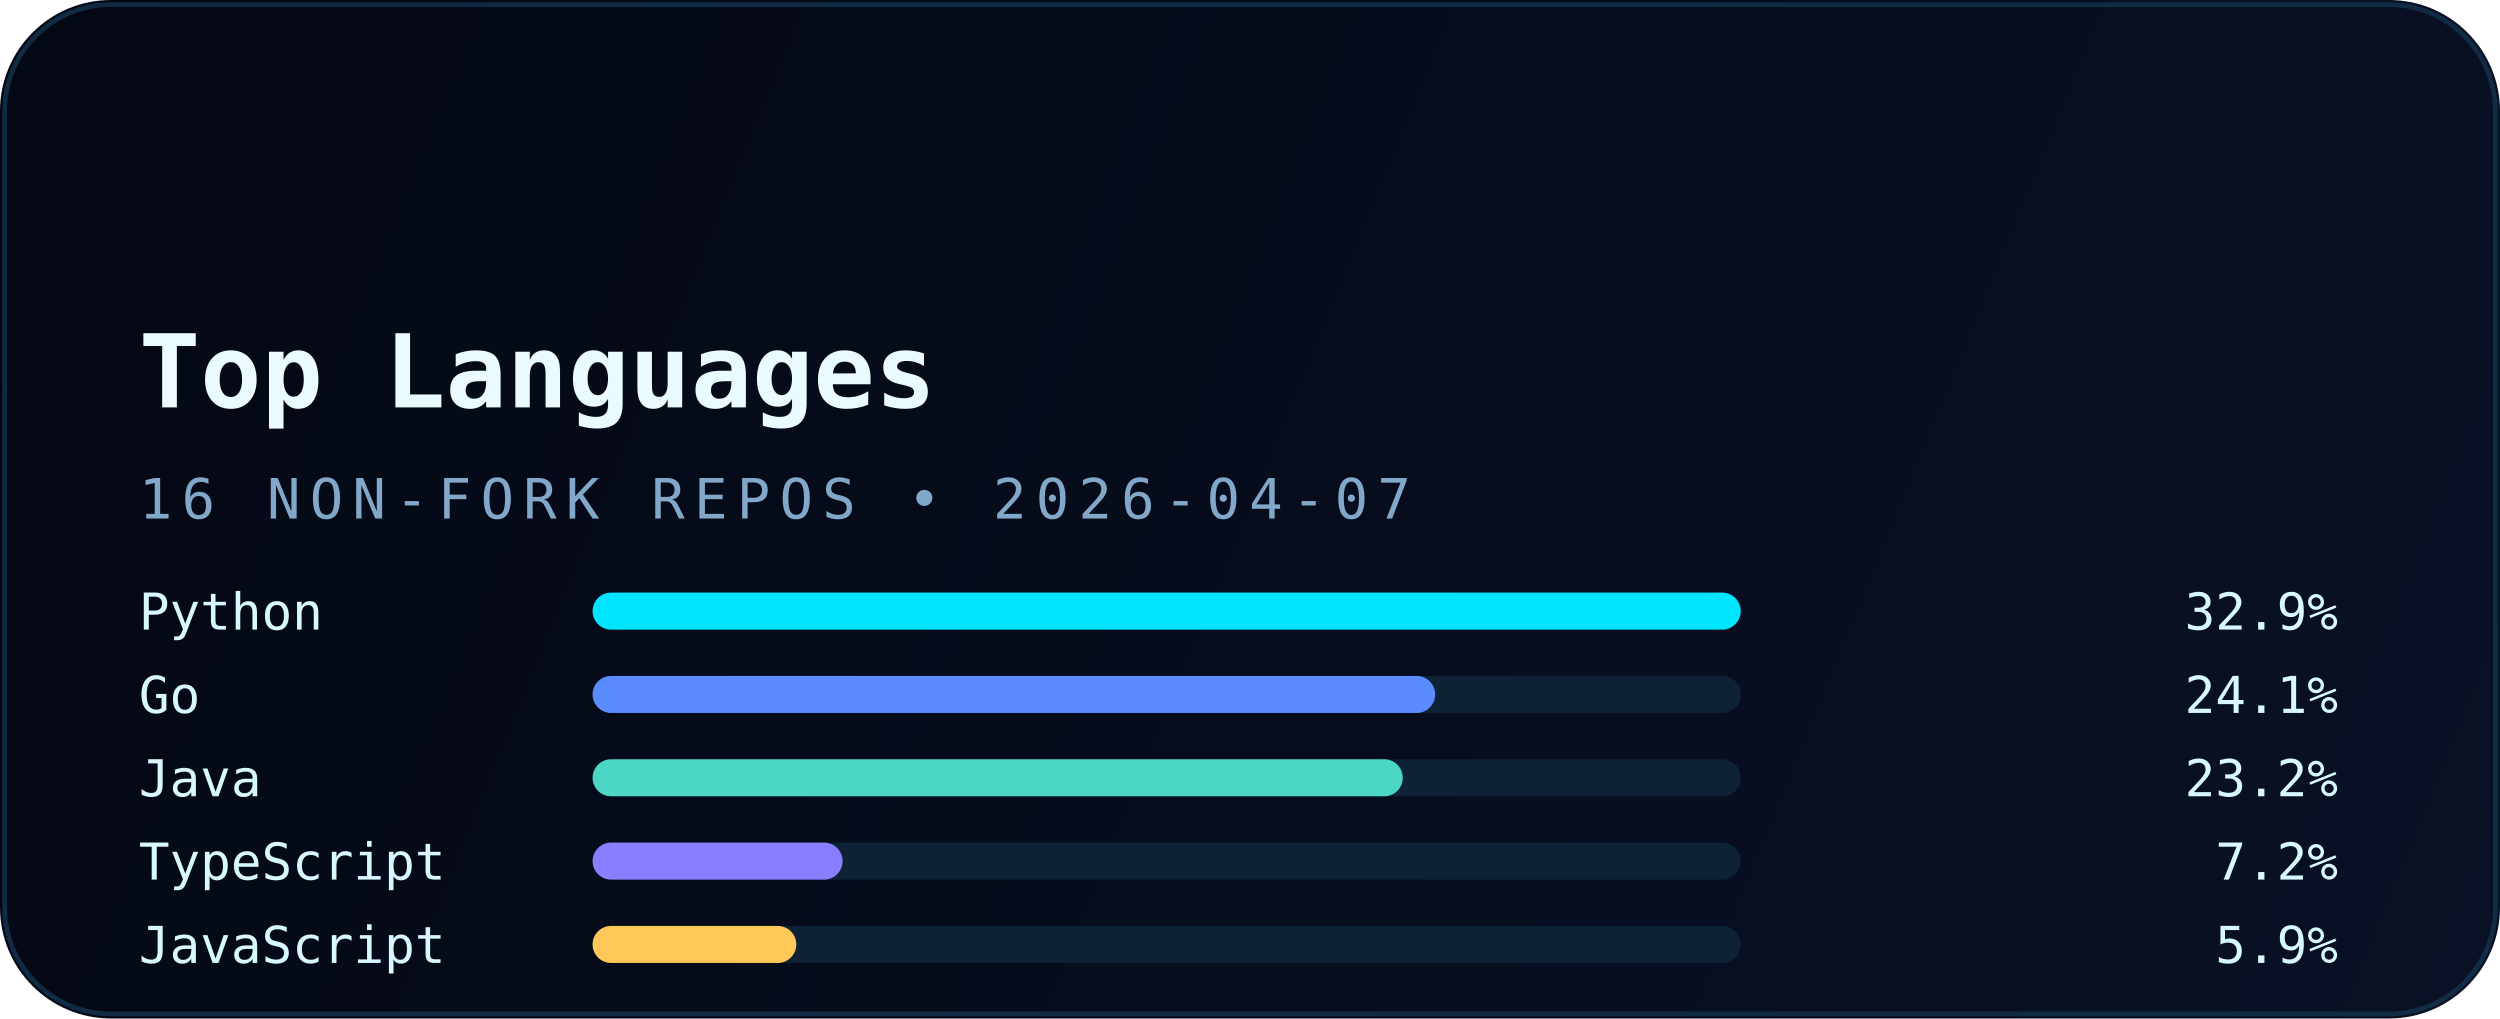
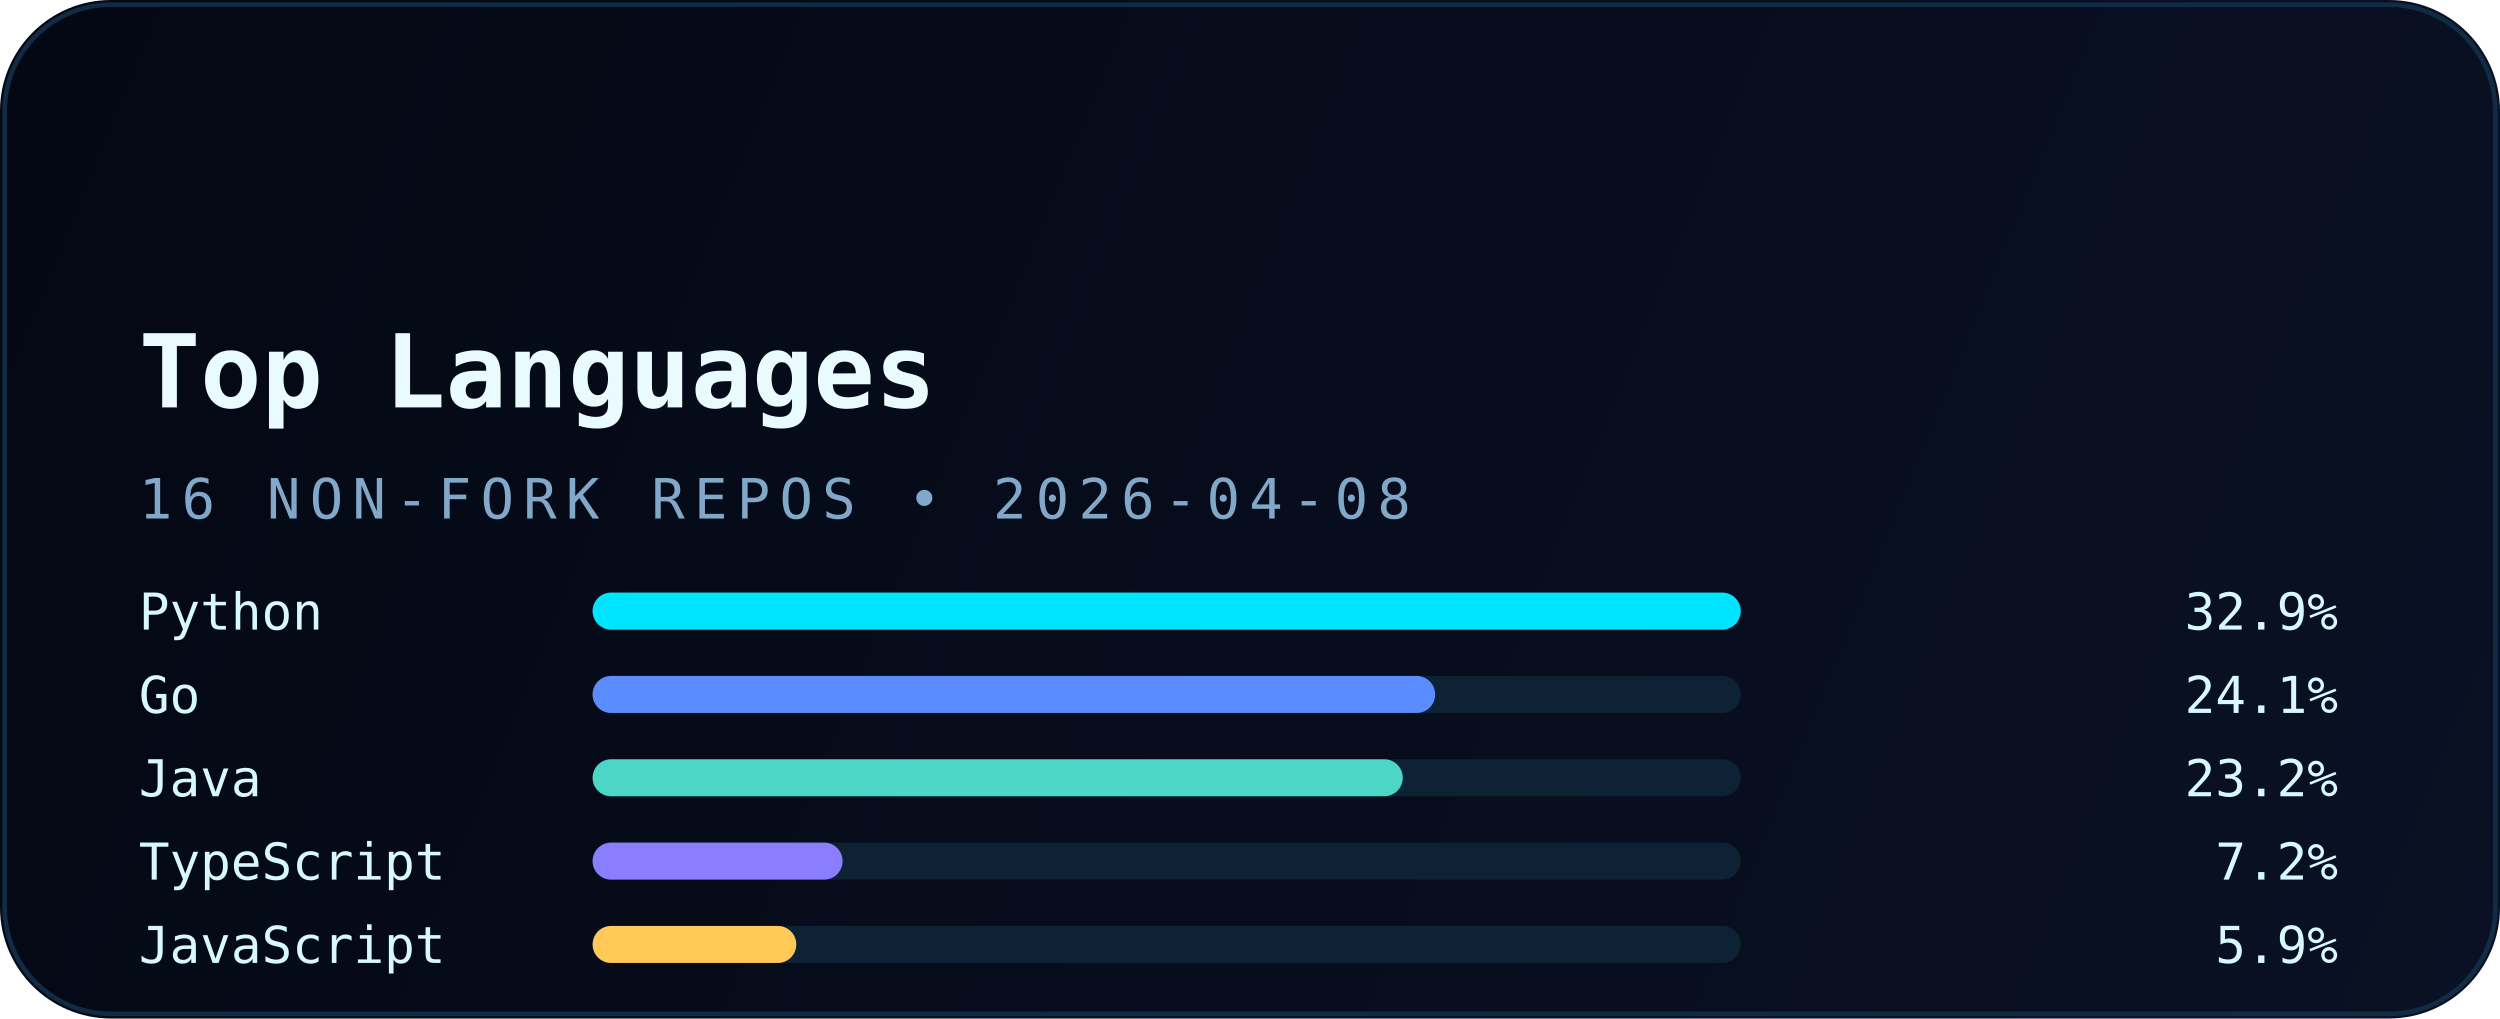
<svg xmlns="http://www.w3.org/2000/svg" width="540" height="220" viewBox="0 0 540 220" fill="none" role="img" aria-labelledby="title desc">
  <defs>
    <linearGradient id="bg" x1="0" y1="0" x2="540" y2="220" gradientUnits="userSpaceOnUse">
      <stop stop-color="#040814" />
      <stop offset="1" stop-color="#0A1124" />
    </linearGradient>
    <linearGradient id="accent" x1="30" y1="0" x2="510" y2="0" gradientUnits="userSpaceOnUse">
      <stop stop-color="#00E5FF" />
      <stop offset="1" stop-color="#5B8CFF" />
    </linearGradient>
    <filter id="glow" x="-20%" y="-20%" width="140%" height="140%" color-interpolation-filters="sRGB">
      <feGaussianBlur stdDeviation="6" result="blur" />
      <feMerge>
        <feMergeNode in="blur" />
        <feMergeNode in="SourceGraphic" />
      </feMerge>
    </filter>
  </defs>
  <rect width="540" height="220" rx="24" fill="url(#bg)" />
  <rect x="1" y="1" width="538" height="218" rx="23" stroke="#12324B" stroke-opacity="0.85" />
  <path d="M30 54H120" stroke="url(#accent)" stroke-width="3.5" stroke-linecap="round" filter="url(#glow)" />
  <text x="30" y="88" fill="#E9FBFF" font-family="JetBrains Mono, Consolas, monospace" font-size="22" font-weight="700">Top Languages</text>
-   <text x="30" y="112" fill="#82A8C9" font-family="JetBrains Mono, Consolas, monospace" font-size="12" letter-spacing="2">16 NON-FORK REPOS • 2026-04-07</text>
+   <text x="30" y="112" fill="#82A8C9" font-family="JetBrains Mono, Consolas, monospace" font-size="12" letter-spacing="2">16 NON-FORK REPOS • 2026-04-08</text>
  <g font-family="JetBrains Mono, Consolas, monospace" font-size="11">
    <text x="30" y="136" fill="#D8F8FF">Python</text>
    <rect x="128" y="128" width="248" height="8" rx="4" fill="#0D2235" />
    <rect x="128" y="128" width="248" height="8" rx="4" fill="#00E5FF" />
    <text x="505" y="136" text-anchor="end" fill="#D8F8FF">32.9%</text>
    <text x="30" y="154" fill="#D8F8FF">Go</text>
    <rect x="128" y="146" width="248" height="8" rx="4" fill="#0D2235" />
    <rect x="128" y="146" width="182" height="8" rx="4" fill="#5B8CFF" />
    <text x="505" y="154" text-anchor="end" fill="#D8F8FF">24.1%</text>
    <text x="30" y="172" fill="#D8F8FF">Java</text>
    <rect x="128" y="164" width="248" height="8" rx="4" fill="#0D2235" />
    <rect x="128" y="164" width="175" height="8" rx="4" fill="#4BD6C5" />
    <text x="505" y="172" text-anchor="end" fill="#D8F8FF">23.2%</text>
    <text x="30" y="190" fill="#D8F8FF">TypeScript</text>
    <rect x="128" y="182" width="248" height="8" rx="4" fill="#0D2235" />
    <rect x="128" y="182" width="54" height="8" rx="4" fill="#8A7DFF" />
    <text x="505" y="190" text-anchor="end" fill="#D8F8FF">7.2%</text>
    <text x="30" y="208" fill="#D8F8FF">JavaScript</text>
    <rect x="128" y="200" width="248" height="8" rx="4" fill="#0D2235" />
    <rect x="128" y="200" width="44" height="8" rx="4" fill="#FFC857" />
    <text x="505" y="208" text-anchor="end" fill="#D8F8FF">5.9%</text>
  </g>
</svg>
